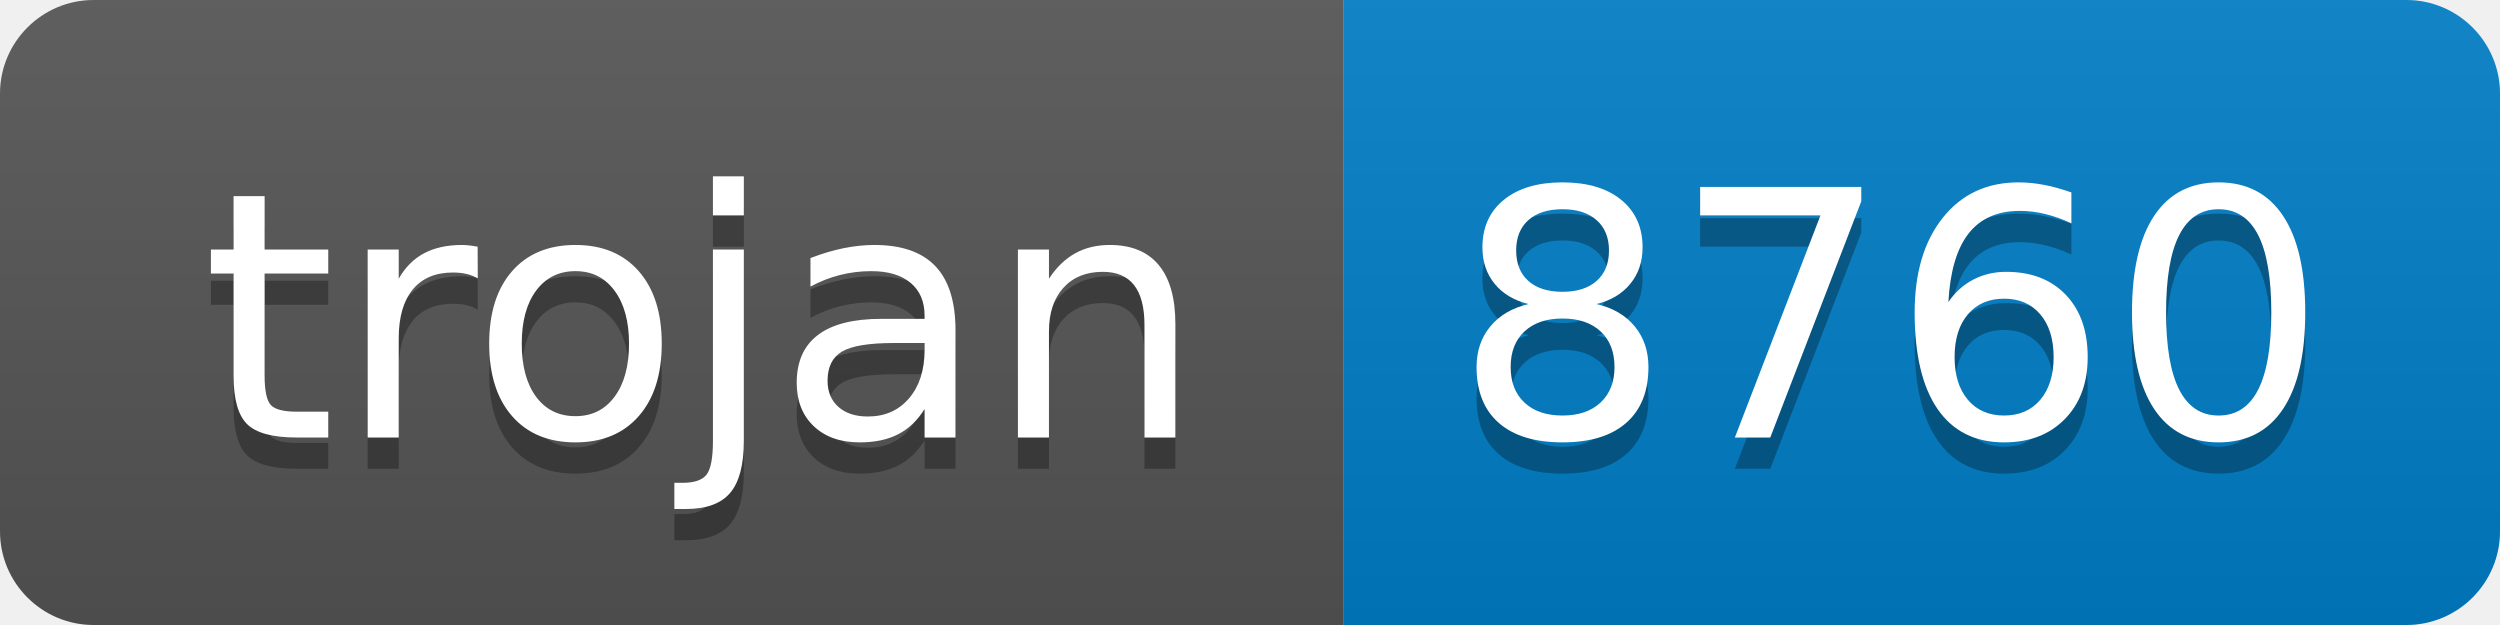
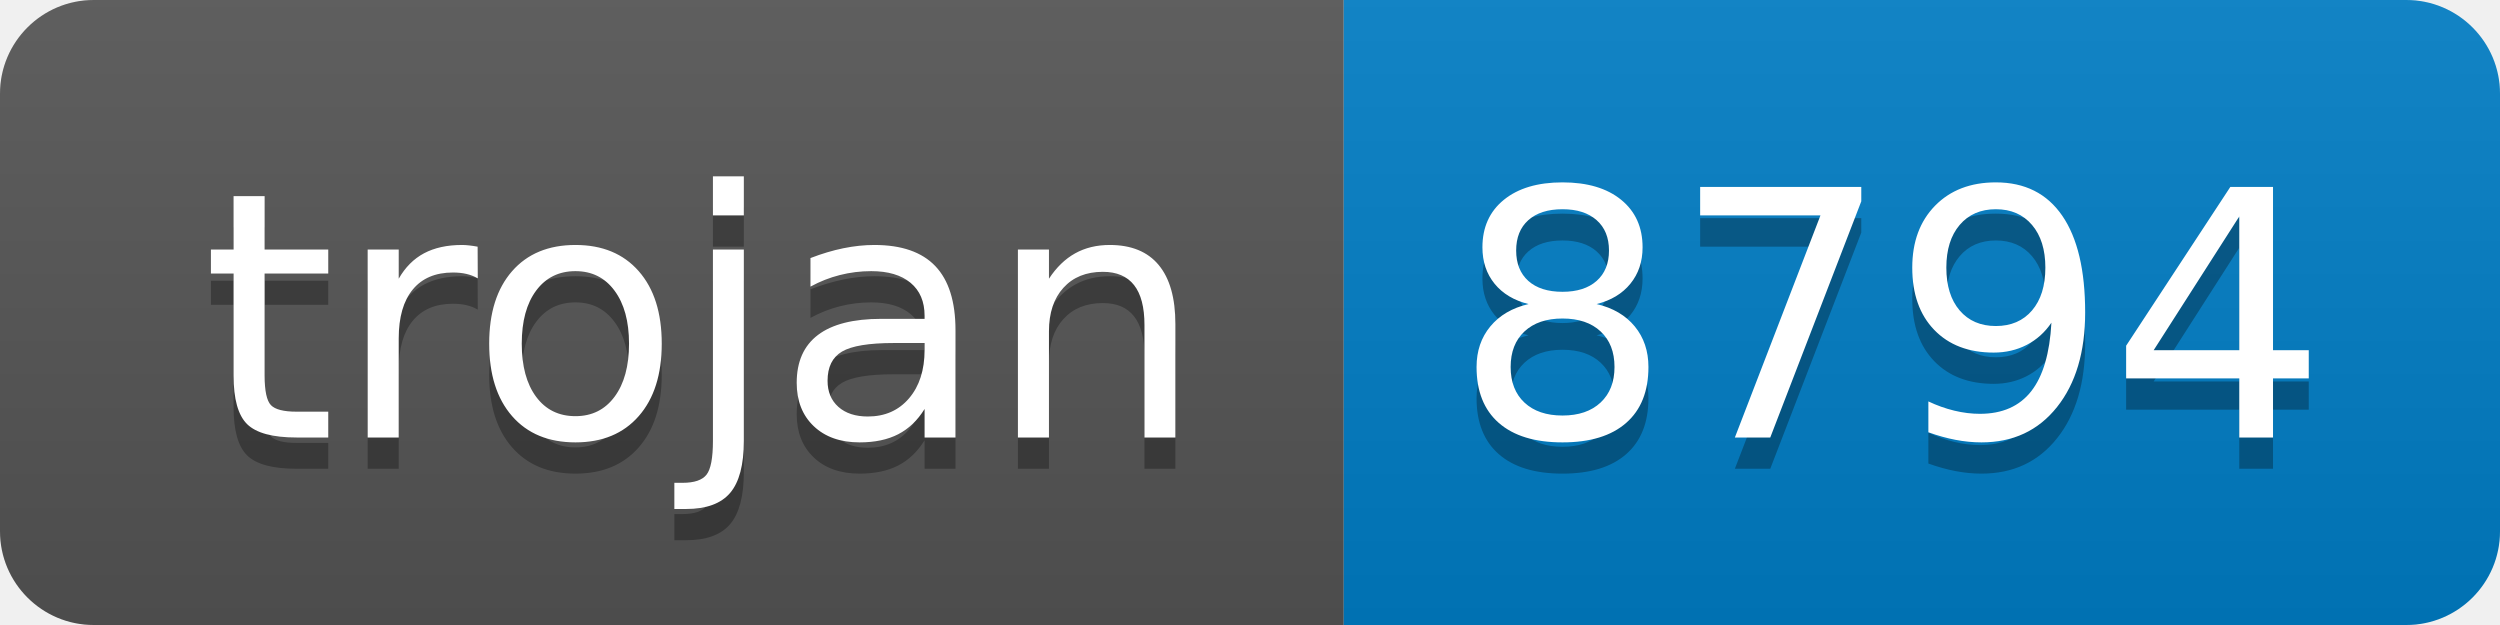
- <svg xmlns="http://www.w3.org/2000/svg" width="80" height="20" role="img" aria-label="trojan: 8760">
+ <svg xmlns="http://www.w3.org/2000/svg" width="80" height="20" role="img" aria-label="trojan: 8794">
  <linearGradient id="s" x2="0" y2="100%">
    <stop offset="0" stop-color="#bbb" stop-opacity=".1" />
    <stop offset="1" stop-opacity=".1" />
  </linearGradient>
  <clipPath id="r">
    <rect width="80" height="20" rx="3" fill="#fff" />
  </clipPath>
  <g clip-path="url(#r)">
    <rect width="43" height="20" fill="#555" />
    <rect x="43" width="37" height="20" fill="#007ec6" />
    <rect width="80" height="20" fill="url(#s)" />
  </g>
  <g fill="#fff" text-anchor="middle" font-family="Verdana,Geneva,DejaVu Sans,sans-serif" text-rendering="geometricPrecision" font-size="110">
    <text aria-hidden="true" x="225" y="150" fill="#010101" fill-opacity=".3" transform="scale(.1)" textLength="330">trojan</text>
    <text x="225" y="140" transform="scale(.1)" fill="#fff" textLength="330">trojan</text>
-     <text aria-hidden="true" x="605" y="150" fill="#010101" fill-opacity=".3" transform="scale(.1)" textLength="270">8760</text>
-     <text x="605" y="140" transform="scale(.1)" fill="#fff" textLength="270">8760</text>
+     <text aria-hidden="true" x="605" y="150" fill="#010101" fill-opacity=".3" transform="scale(.1)" textLength="270">8794</text>
+     <text x="605" y="140" transform="scale(.1)" fill="#fff" textLength="270">8794</text>
  </g>
</svg>
